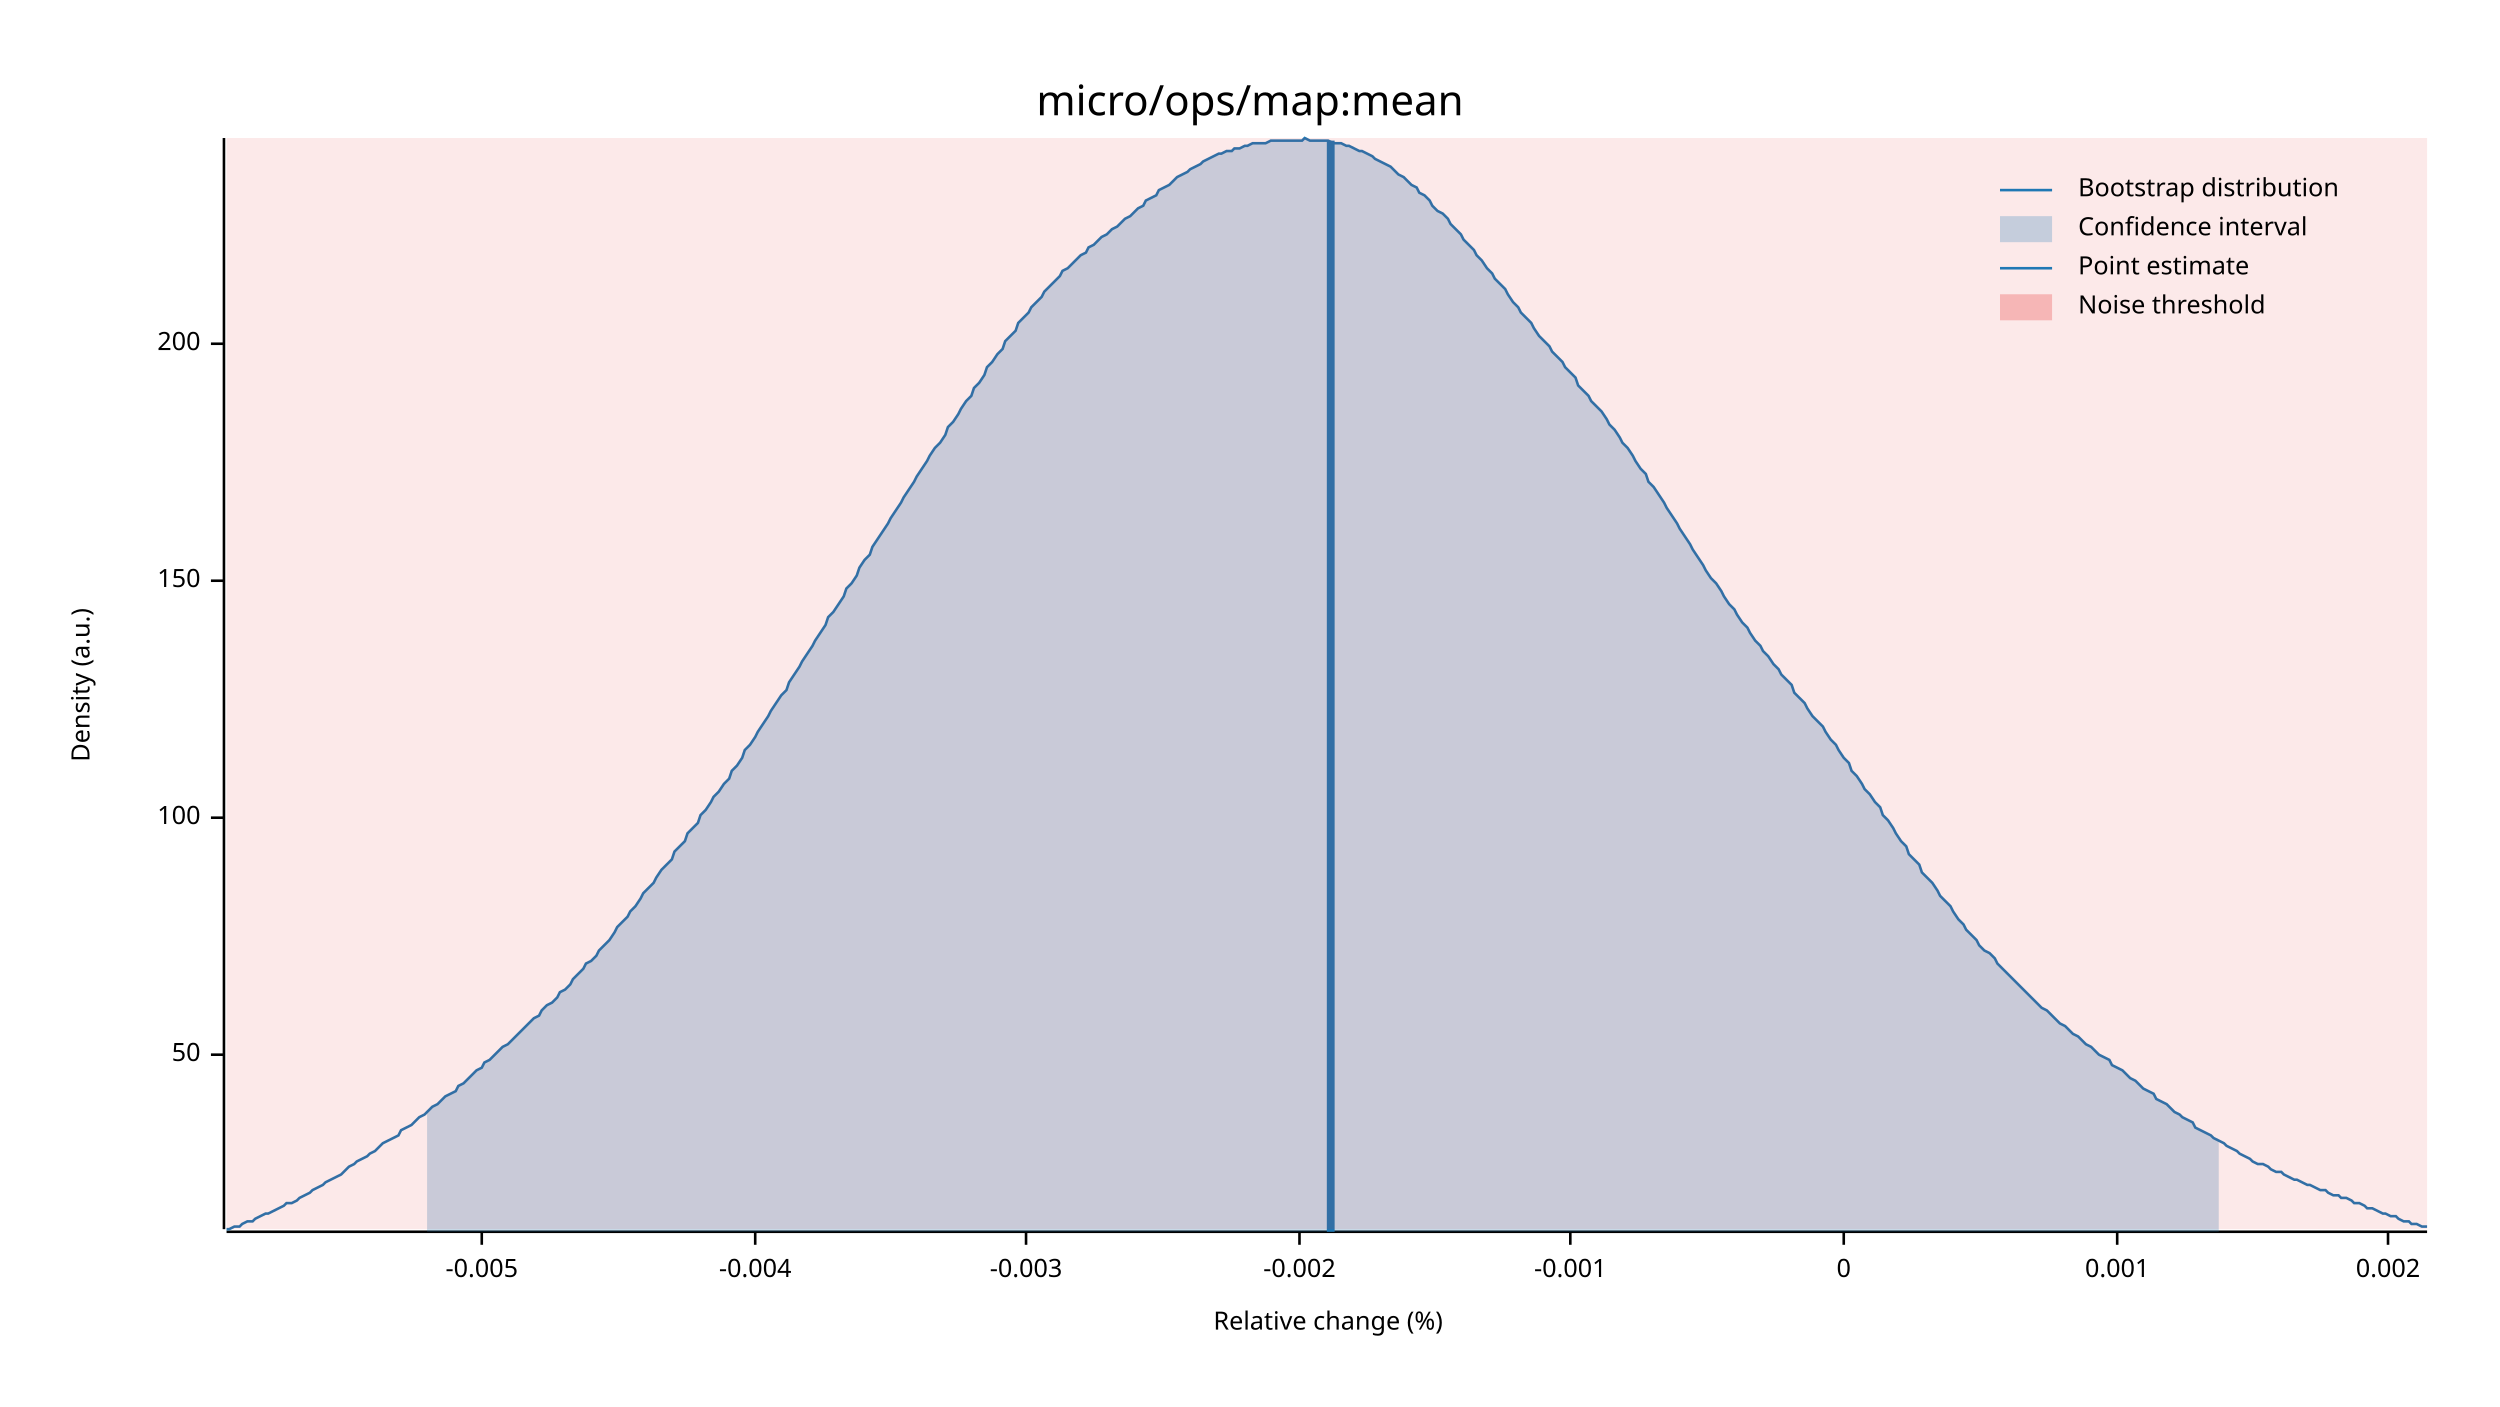
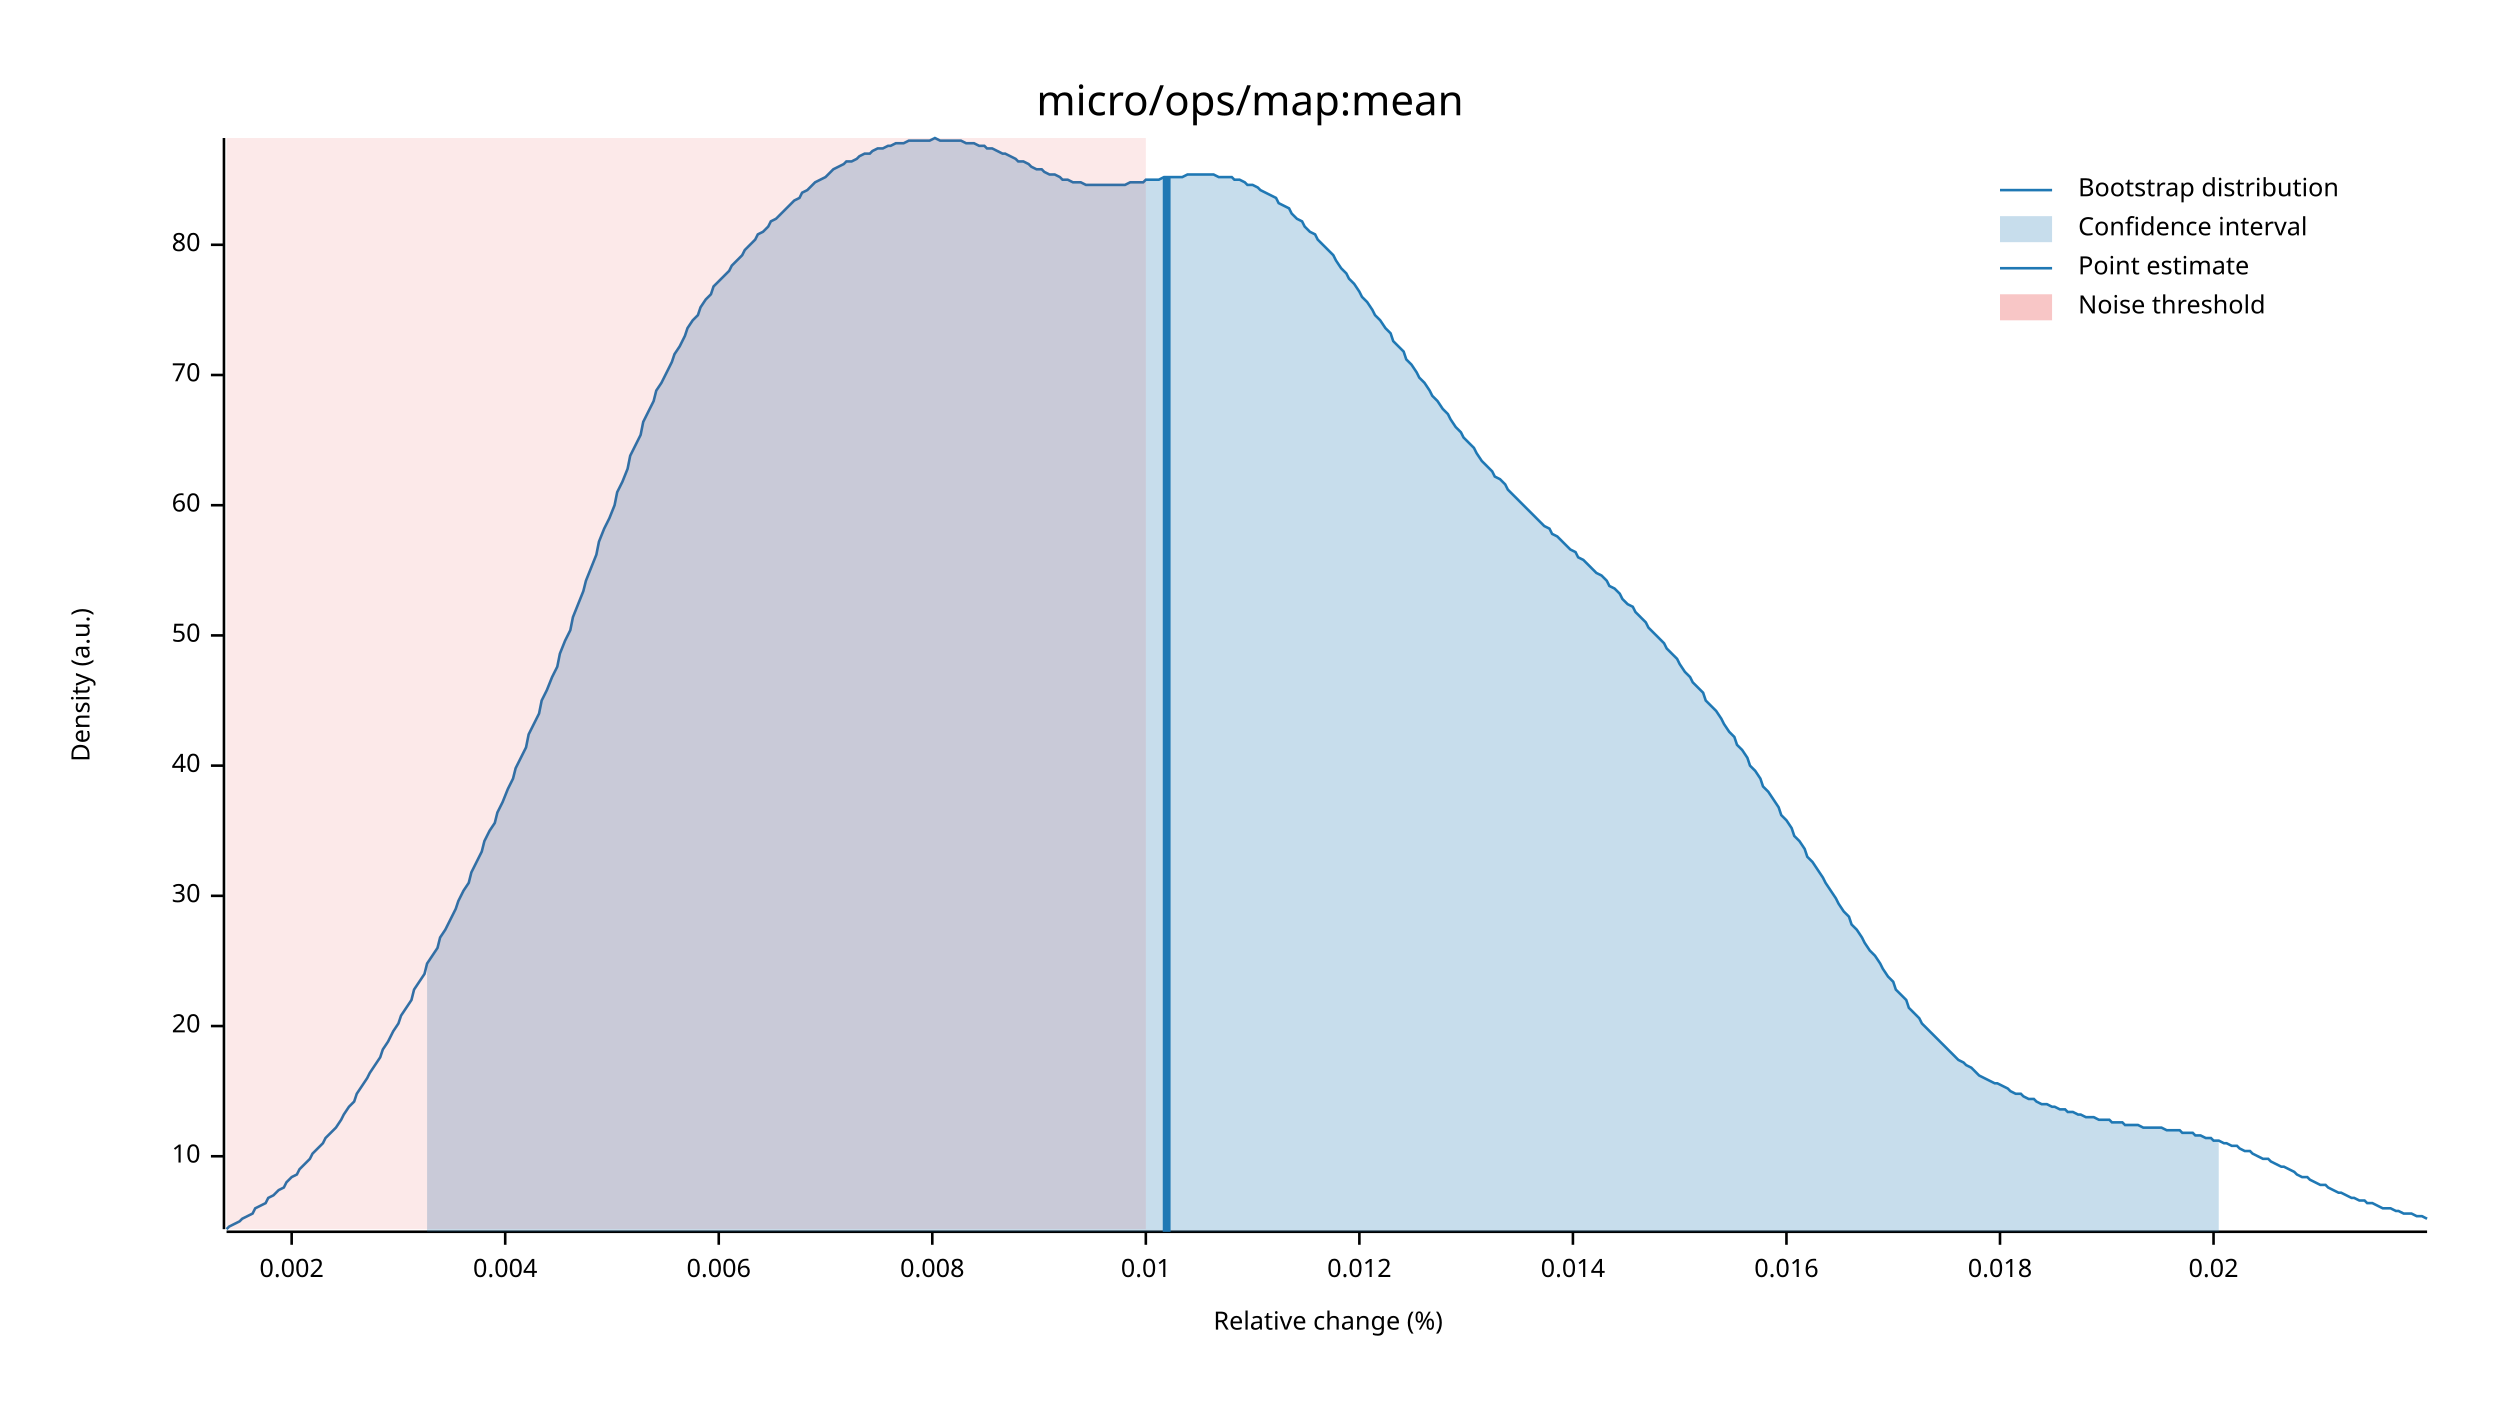
<svg xmlns="http://www.w3.org/2000/svg" width="960" height="540" viewBox="0 0 960 540">
  <text x="480" y="32" dy="0.76em" text-anchor="middle" font-family="sans-serif" font-size="16.129" opacity="1" fill="#000000">
micro/ops/map:mean
</text>
  <text x="27" y="263" dy="0.76em" text-anchor="middle" font-family="sans-serif" font-size="9.677" opacity="1" fill="#000000" transform="rotate(270, 27, 263)">
Density (a.u.)
</text>
  <text x="510" y="513" dy="-0.5ex" text-anchor="middle" font-family="sans-serif" font-size="9.677" opacity="1" fill="#000000">
Relative change (%)
</text>
  <polyline fill="none" opacity="1" stroke="#000000" stroke-width="1" points="86,53 86,472 " />
-   <text x="77" y="405" dy="0.5ex" text-anchor="end" font-family="sans-serif" font-size="9.677" opacity="1" fill="#000000">
+   <text x="77" y="444" dy="0.5ex" text-anchor="end" font-family="sans-serif" font-size="9.677" opacity="1" fill="#000000">
+ 10
+ </text>
+   <polyline fill="none" opacity="1" stroke="#000000" stroke-width="1" points="81,444 86,444 " />
+   <text x="77" y="394" dy="0.5ex" text-anchor="end" font-family="sans-serif" font-size="9.677" opacity="1" fill="#000000">
+ 20
+ </text>
+   <polyline fill="none" opacity="1" stroke="#000000" stroke-width="1" points="81,394 86,394 " />
+   <text x="77" y="344" dy="0.5ex" text-anchor="end" font-family="sans-serif" font-size="9.677" opacity="1" fill="#000000">
+ 30
+ </text>
+   <polyline fill="none" opacity="1" stroke="#000000" stroke-width="1" points="81,344 86,344 " />
+   <text x="77" y="294" dy="0.5ex" text-anchor="end" font-family="sans-serif" font-size="9.677" opacity="1" fill="#000000">
+ 40
+ </text>
+   <polyline fill="none" opacity="1" stroke="#000000" stroke-width="1" points="81,294 86,294 " />
+   <text x="77" y="244" dy="0.5ex" text-anchor="end" font-family="sans-serif" font-size="9.677" opacity="1" fill="#000000">
50
</text>
-   <polyline fill="none" opacity="1" stroke="#000000" stroke-width="1" points="81,405 86,405 " />
-   <text x="77" y="314" dy="0.5ex" text-anchor="end" font-family="sans-serif" font-size="9.677" opacity="1" fill="#000000">
- 100
+   <polyline fill="none" opacity="1" stroke="#000000" stroke-width="1" points="81,244 86,244 " />
+   <text x="77" y="194" dy="0.5ex" text-anchor="end" font-family="sans-serif" font-size="9.677" opacity="1" fill="#000000">
+ 60
</text>
-   <polyline fill="none" opacity="1" stroke="#000000" stroke-width="1" points="81,314 86,314 " />
-   <text x="77" y="223" dy="0.5ex" text-anchor="end" font-family="sans-serif" font-size="9.677" opacity="1" fill="#000000">
- 150
+   <polyline fill="none" opacity="1" stroke="#000000" stroke-width="1" points="81,194 86,194 " />
+   <text x="77" y="144" dy="0.5ex" text-anchor="end" font-family="sans-serif" font-size="9.677" opacity="1" fill="#000000">
+ 70
</text>
-   <polyline fill="none" opacity="1" stroke="#000000" stroke-width="1" points="81,223 86,223 " />
-   <text x="77" y="132" dy="0.5ex" text-anchor="end" font-family="sans-serif" font-size="9.677" opacity="1" fill="#000000">
- 200
+   <polyline fill="none" opacity="1" stroke="#000000" stroke-width="1" points="81,144 86,144 " />
+   <text x="77" y="94" dy="0.5ex" text-anchor="end" font-family="sans-serif" font-size="9.677" opacity="1" fill="#000000">
+ 80
</text>
-   <polyline fill="none" opacity="1" stroke="#000000" stroke-width="1" points="81,132 86,132 " />
+   <polyline fill="none" opacity="1" stroke="#000000" stroke-width="1" points="81,94 86,94 " />
  <polyline fill="none" opacity="1" stroke="#000000" stroke-width="1" points="87,473 932,473 " />
-   <text x="185" y="483" dy="0.76em" text-anchor="middle" font-family="sans-serif" font-size="9.677" opacity="1" fill="#000000">
- -0.005
- </text>
-   <polyline fill="none" opacity="1" stroke="#000000" stroke-width="1" points="185,473 185,478 " />
-   <text x="290" y="483" dy="0.76em" text-anchor="middle" font-family="sans-serif" font-size="9.677" opacity="1" fill="#000000">
- -0.004
- </text>
-   <polyline fill="none" opacity="1" stroke="#000000" stroke-width="1" points="290,473 290,478 " />
-   <text x="394" y="483" dy="0.76em" text-anchor="middle" font-family="sans-serif" font-size="9.677" opacity="1" fill="#000000">
- -0.003
- </text>
-   <polyline fill="none" opacity="1" stroke="#000000" stroke-width="1" points="394,473 394,478 " />
-   <text x="499" y="483" dy="0.76em" text-anchor="middle" font-family="sans-serif" font-size="9.677" opacity="1" fill="#000000">
- -0.002
- </text>
-   <polyline fill="none" opacity="1" stroke="#000000" stroke-width="1" points="499,473 499,478 " />
-   <text x="603" y="483" dy="0.76em" text-anchor="middle" font-family="sans-serif" font-size="9.677" opacity="1" fill="#000000">
- -0.001
- </text>
-   <polyline fill="none" opacity="1" stroke="#000000" stroke-width="1" points="603,473 603,478 " />
-   <text x="708" y="483" dy="0.76em" text-anchor="middle" font-family="sans-serif" font-size="9.677" opacity="1" fill="#000000">
- 0
- </text>
-   <polyline fill="none" opacity="1" stroke="#000000" stroke-width="1" points="708,473 708,478 " />
-   <text x="813" y="483" dy="0.76em" text-anchor="middle" font-family="sans-serif" font-size="9.677" opacity="1" fill="#000000">
- 0.001
- </text>
-   <polyline fill="none" opacity="1" stroke="#000000" stroke-width="1" points="813,473 813,478 " />
-   <text x="917" y="483" dy="0.76em" text-anchor="middle" font-family="sans-serif" font-size="9.677" opacity="1" fill="#000000">
+   <text x="112" y="483" dy="0.76em" text-anchor="middle" font-family="sans-serif" font-size="9.677" opacity="1" fill="#000000">
0.002
</text>
-   <polyline fill="none" opacity="1" stroke="#000000" stroke-width="1" points="917,473 917,478 " />
-   <polyline fill="none" opacity="1" stroke="#1F78B4" stroke-width="1" points="87,472 88,472 90,471 92,471 93,470 95,469 97,469 98,468 100,467 102,466 103,466 105,465 107,464 109,463 110,462 112,462 114,461 115,460 117,459 119,458 120,457 122,456 124,455 125,454 127,453 129,452 131,451 132,450 134,448 136,447 137,446 139,445 141,444 142,443 144,442 146,440 147,439 149,438 151,437 153,436 154,434 156,433 158,432 159,431 161,429 163,428 164,427 166,425 168,424 169,423 171,421 173,420 175,419 176,417 178,416 180,414 181,413 183,411 185,410 186,408 188,407 190,405 191,404 193,402 195,401 197,399 198,398 200,396 202,394 203,393 205,391 207,390 208,388 210,386 212,385 214,383 215,381 217,380 219,378 220,376 222,374 224,372 225,370 227,369 229,367 230,365 232,363 234,361 236,358 237,356 239,354 241,352 242,350 244,348 246,345 247,343 249,341 251,339 252,337 254,334 256,332 258,330 259,327 261,325 263,323 264,320 266,318 268,316 269,313 271,311 273,308 274,306 276,304 278,301 280,299 281,296 283,294 285,291 286,288 288,286 290,283 291,281 293,278 295,275 296,273 298,270 300,267 302,265 303,262 305,259 307,256 308,254 310,251 312,248 313,246 315,243 317,240 318,237 320,235 322,232 324,229 325,226 327,224 329,221 330,218 332,215 334,213 335,210 337,207 339,204 341,201 342,199 344,196 346,193 347,191 349,188 351,185 352,183 354,180 356,177 357,175 359,172 361,170 363,167 364,164 366,162 368,159 369,157 371,154 373,152 374,149 376,147 378,144 379,141 381,139 383,136 385,134 386,131 388,129 390,127 391,124 393,122 395,120 396,118 398,116 400,114 401,112 403,110 405,108 407,106 408,104 410,103 412,101 413,100 415,98 417,97 418,95 420,94 422,92 423,91 425,90 427,88 429,87 430,86 432,84 434,83 435,82 437,80 439,79 440,77 442,76 444,75 445,73 447,72 449,71 451,69 452,68 454,67 456,66 457,65 459,64 461,63 462,62 464,61 466,60 468,59 469,59 471,58 473,58 474,57 476,57 478,56 479,56 481,55 483,55 484,55 486,55 488,54 490,54 491,54 493,54 495,54 496,54 498,54 500,54 501,53 503,54 505,54 506,54 508,54 510,54 512,55 513,55 515,55 517,56 518,56 520,57 522,58 523,58 525,59 527,60 528,61 530,62 532,63 534,64 535,65 537,67 539,68 540,69 542,71 544,72 545,74 547,75 549,77 550,79 552,81 554,82 556,84 557,86 559,88 561,90 562,92 564,94 566,96 567,98 569,100 571,103 573,105 574,107 576,109 578,111 579,113 581,116 583,118 584,120 586,122 588,124 589,126 591,129 593,131 595,133 596,135 598,137 600,139 601,141 603,143 605,145 606,148 608,150 610,152 611,154 613,156 615,158 617,161 618,163 620,165 622,168 623,170 625,172 627,175 628,177 630,180 632,182 633,185 635,187 637,190 639,193 640,195 642,198 644,201 645,203 647,206 649,209 650,211 652,214 654,217 655,219 657,222 659,224 661,227 662,229 664,232 666,234 667,236 669,239 671,241 672,243 674,246 676,248 677,250 679,252 681,255 683,257 684,259 686,261 688,263 689,266 691,268 693,270 694,272 696,275 698,277 700,279 701,281 703,284 705,286 706,288 708,291 710,293 711,296 713,298 715,301 716,303 718,305 720,308 722,310 723,313 725,315 727,318 728,320 730,323 732,325 733,328 735,330 737,332 738,335 740,337 742,339 744,342 745,344 747,346 749,348 750,350 752,353 754,355 755,357 757,359 759,361 760,363 762,365 764,366 766,368 767,370 769,372 771,374 772,375 774,377 776,379 777,380 779,382 781,384 782,385 784,387 786,388 788,390 789,391 791,393 793,394 794,395 796,397 798,398 799,399 801,401 803,402 804,403 806,405 808,406 810,407 811,409 813,410 815,411 816,412 818,414 820,415 821,416 823,418 825,419 827,420 828,422 830,423 832,424 833,425 835,427 837,428 838,429 840,430 842,431 843,433 845,434 847,435 849,436 850,437 852,438 854,439 855,440 857,441 859,442 860,443 862,444 864,445 865,446 867,447 869,447 871,448 872,449 874,450 876,450 877,451 879,452 881,453 882,453 884,454 886,455 887,455 889,456 891,457 893,457 894,458 896,459 898,459 899,460 901,460 903,461 904,462 906,462 908,463 909,464 911,464 913,465 915,466 916,466 918,467 920,467 921,468 923,469 925,469 926,470 928,470 930,471 932,471 " />
-   <polygon opacity="0.25" fill="#1F78B4" points="164,427 166,425 168,424 169,423 171,421 173,420 175,419 176,417 178,416 180,414 181,413 183,411 185,410 186,408 188,407 190,405 191,404 193,402 195,401 197,399 198,398 200,396 202,394 203,393 205,391 207,390 208,388 210,386 212,385 214,383 215,381 217,380 219,378 220,376 222,374 224,372 225,370 227,369 229,367 230,365 232,363 234,361 236,358 237,356 239,354 241,352 242,350 244,348 246,345 247,343 249,341 251,339 252,337 254,334 256,332 258,330 259,327 261,325 263,323 264,320 266,318 268,316 269,313 271,311 273,308 274,306 276,304 278,301 280,299 281,296 283,294 285,291 286,288 288,286 290,283 291,281 293,278 295,275 296,273 298,270 300,267 302,265 303,262 305,259 307,256 308,254 310,251 312,248 313,246 315,243 317,240 318,237 320,235 322,232 324,229 325,226 327,224 329,221 330,218 332,215 334,213 335,210 337,207 339,204 341,201 342,199 344,196 346,193 347,191 349,188 351,185 352,183 354,180 356,177 357,175 359,172 361,170 363,167 364,164 366,162 368,159 369,157 371,154 373,152 374,149 376,147 378,144 379,141 381,139 383,136 385,134 386,131 388,129 390,127 391,124 393,122 395,120 396,118 398,116 400,114 401,112 403,110 405,108 407,106 408,104 410,103 412,101 413,100 415,98 417,97 418,95 420,94 422,92 423,91 425,90 427,88 429,87 430,86 432,84 434,83 435,82 437,80 439,79 440,77 442,76 444,75 445,73 447,72 449,71 451,69 452,68 454,67 456,66 457,65 459,64 461,63 462,62 464,61 466,60 468,59 469,59 471,58 473,58 474,57 476,57 478,56 479,56 481,55 483,55 484,55 486,55 488,54 490,54 491,54 493,54 495,54 496,54 498,54 500,54 501,53 503,54 505,54 506,54 508,54 510,54 512,55 513,55 515,55 517,56 518,56 520,57 522,58 523,58 525,59 527,60 528,61 530,62 532,63 534,64 535,65 537,67 539,68 540,69 542,71 544,72 545,74 547,75 549,77 550,79 552,81 554,82 556,84 557,86 559,88 561,90 562,92 564,94 566,96 567,98 569,100 571,103 573,105 574,107 576,109 578,111 579,113 581,116 583,118 584,120 586,122 588,124 589,126 591,129 593,131 595,133 596,135 598,137 600,139 601,141 603,143 605,145 606,148 608,150 610,152 611,154 613,156 615,158 617,161 618,163 620,165 622,168 623,170 625,172 627,175 628,177 630,180 632,182 633,185 635,187 637,190 639,193 640,195 642,198 644,201 645,203 647,206 649,209 650,211 652,214 654,217 655,219 657,222 659,224 661,227 662,229 664,232 666,234 667,236 669,239 671,241 672,243 674,246 676,248 677,250 679,252 681,255 683,257 684,259 686,261 688,263 689,266 691,268 693,270 694,272 696,275 698,277 700,279 701,281 703,284 705,286 706,288 708,291 710,293 711,296 713,298 715,301 716,303 718,305 720,308 722,310 723,313 725,315 727,318 728,320 730,323 732,325 733,328 735,330 737,332 738,335 740,337 742,339 744,342 745,344 747,346 749,348 750,350 752,353 754,355 755,357 757,359 759,361 760,363 762,365 764,366 766,368 767,370 769,372 771,374 772,375 774,377 776,379 777,380 779,382 781,384 782,385 784,387 786,388 788,390 789,391 791,393 793,394 794,395 796,397 798,398 799,399 801,401 803,402 804,403 806,405 808,406 810,407 811,409 813,410 815,411 816,412 818,414 820,415 821,416 823,418 825,419 827,420 828,422 830,423 832,424 833,425 835,427 837,428 838,429 840,430 842,431 843,433 845,434 847,435 849,436 850,437 852,438 852,473 164,473 " />
-   <polyline fill="none" opacity="1" stroke="#1F78B4" stroke-width="3" points="511,473 511,54 " />
-   <rect x="87" y="53" width="845" height="419" opacity="0.1" fill="#E31A1C" stroke="none" />
+   <polyline fill="none" opacity="1" stroke="#000000" stroke-width="1" points="112,473 112,478 " />
+   <text x="194" y="483" dy="0.76em" text-anchor="middle" font-family="sans-serif" font-size="9.677" opacity="1" fill="#000000">
+ 0.004
+ </text>
+   <polyline fill="none" opacity="1" stroke="#000000" stroke-width="1" points="194,473 194,478 " />
+   <text x="276" y="483" dy="0.76em" text-anchor="middle" font-family="sans-serif" font-size="9.677" opacity="1" fill="#000000">
+ 0.006
+ </text>
+   <polyline fill="none" opacity="1" stroke="#000000" stroke-width="1" points="276,473 276,478 " />
+   <text x="358" y="483" dy="0.76em" text-anchor="middle" font-family="sans-serif" font-size="9.677" opacity="1" fill="#000000">
+ 0.008
+ </text>
+   <polyline fill="none" opacity="1" stroke="#000000" stroke-width="1" points="358,473 358,478 " />
+   <text x="440" y="483" dy="0.76em" text-anchor="middle" font-family="sans-serif" font-size="9.677" opacity="1" fill="#000000">
+ 0.01
+ </text>
+   <polyline fill="none" opacity="1" stroke="#000000" stroke-width="1" points="440,473 440,478 " />
+   <text x="522" y="483" dy="0.76em" text-anchor="middle" font-family="sans-serif" font-size="9.677" opacity="1" fill="#000000">
+ 0.012
+ </text>
+   <polyline fill="none" opacity="1" stroke="#000000" stroke-width="1" points="522,473 522,478 " />
+   <text x="604" y="483" dy="0.76em" text-anchor="middle" font-family="sans-serif" font-size="9.677" opacity="1" fill="#000000">
+ 0.014
+ </text>
+   <polyline fill="none" opacity="1" stroke="#000000" stroke-width="1" points="604,473 604,478 " />
+   <text x="686" y="483" dy="0.76em" text-anchor="middle" font-family="sans-serif" font-size="9.677" opacity="1" fill="#000000">
+ 0.016
+ </text>
+   <polyline fill="none" opacity="1" stroke="#000000" stroke-width="1" points="686,473 686,478 " />
+   <text x="768" y="483" dy="0.76em" text-anchor="middle" font-family="sans-serif" font-size="9.677" opacity="1" fill="#000000">
+ 0.018
+ </text>
+   <polyline fill="none" opacity="1" stroke="#000000" stroke-width="1" points="768,473 768,478 " />
+   <text x="850" y="483" dy="0.76em" text-anchor="middle" font-family="sans-serif" font-size="9.677" opacity="1" fill="#000000">
+ 0.02
+ </text>
+   <polyline fill="none" opacity="1" stroke="#000000" stroke-width="1" points="850,473 850,478 " />
+   <polyline fill="none" opacity="1" stroke="#1F78B4" stroke-width="1" points="87,472 88,471 90,470 92,469 93,468 95,467 97,466 98,464 100,463 102,462 103,460 105,459 107,457 109,456 110,454 112,452 114,451 115,449 117,447 119,445 120,443 122,441 124,439 125,437 127,435 129,433 131,430 132,428 134,425 136,423 137,420 139,417 141,414 142,412 144,409 146,406 147,403 149,400 151,396 153,393 154,390 156,387 158,384 159,380 161,377 163,374 164,370 166,367 168,364 169,360 171,357 173,353 175,349 176,346 178,342 180,339 181,335 183,331 185,327 186,323 188,319 190,316 191,312 193,308 195,303 197,299 198,295 200,291 202,287 203,282 205,278 207,274 208,269 210,265 212,260 214,256 215,251 217,246 219,242 220,237 222,232 224,227 225,223 227,218 229,213 230,208 232,203 234,199 236,194 237,189 239,185 241,180 242,175 244,171 246,167 247,162 249,158 251,154 252,150 254,147 256,143 258,139 259,136 261,133 263,129 264,126 266,123 268,121 269,118 271,115 273,113 274,110 276,108 278,106 280,104 281,102 283,100 285,98 286,96 288,94 290,92 291,90 293,89 295,87 296,85 298,84 300,82 302,80 303,79 305,77 307,76 308,74 310,73 312,71 313,70 315,69 317,68 318,67 320,65 322,64 324,63 325,62 327,62 329,61 330,60 332,59 334,59 335,58 337,57 339,57 341,56 342,56 344,55 346,55 347,55 349,54 351,54 352,54 354,54 356,54 357,54 359,53 361,54 363,54 364,54 366,54 368,54 369,54 371,55 373,55 374,55 376,56 378,56 379,57 381,57 383,58 385,59 386,59 388,60 390,61 391,62 393,62 395,63 396,64 398,65 400,65 401,66 403,67 405,67 407,68 408,69 410,69 412,70 413,70 415,70 417,71 418,71 420,71 422,71 423,71 425,71 427,71 429,71 430,71 432,71 434,70 435,70 437,70 439,70 440,69 442,69 444,69 445,69 447,68 449,68 451,68 452,68 454,68 456,67 457,67 459,67 461,67 462,67 464,67 466,67 468,68 469,68 471,68 473,68 474,69 476,69 478,70 479,71 481,71 483,72 484,73 486,74 488,75 490,76 491,78 493,79 495,80 496,82 498,84 500,85 501,87 503,89 505,90 506,92 508,94 510,96 512,98 513,100 515,103 517,105 518,107 520,109 522,112 523,114 525,116 527,119 528,121 530,123 532,126 534,128 535,131 537,133 539,135 540,138 542,140 544,143 545,145 547,147 549,150 550,152 552,154 554,157 556,159 557,161 559,164 561,166 562,168 564,170 566,172 567,174 569,177 571,179 573,181 574,183 576,184 578,186 579,188 581,190 583,192 584,193 586,195 588,197 589,198 591,200 593,202 595,203 596,205 598,206 600,208 601,209 603,211 605,212 606,214 608,215 610,217 611,218 613,220 615,221 617,223 618,225 620,226 622,228 623,230 625,232 627,233 628,235 630,237 632,239 633,241 635,243 637,245 639,247 640,249 642,251 644,253 645,255 647,258 649,260 650,262 652,264 654,266 655,269 657,271 659,273 661,276 662,278 664,281 666,283 667,286 669,288 671,291 672,294 674,296 676,299 677,302 679,304 681,307 683,310 684,313 686,315 688,318 689,321 691,323 693,326 694,329 696,331 698,334 700,337 701,339 703,342 705,345 706,347 708,350 710,352 711,355 713,357 715,360 716,362 718,365 720,367 722,370 723,372 725,375 727,377 728,380 730,382 732,384 733,387 735,389 737,391 738,393 740,395 742,397 744,399 745,400 747,402 749,404 750,405 752,407 754,408 755,409 757,410 759,412 760,413 762,414 764,415 766,416 767,416 769,417 771,418 772,419 774,420 776,420 777,421 779,422 781,422 782,423 784,424 786,424 788,425 789,425 791,426 793,426 794,427 796,427 798,428 799,428 801,429 803,429 804,429 806,430 808,430 810,430 811,431 813,431 815,431 816,432 818,432 820,432 821,432 823,433 825,433 827,433 828,433 830,433 832,434 833,434 835,434 837,434 838,435 840,435 842,435 843,436 845,436 847,437 849,437 850,438 852,438 854,439 855,439 857,440 859,440 860,441 862,442 864,442 865,443 867,444 869,445 871,445 872,446 874,447 876,448 877,448 879,449 881,450 882,451 884,452 886,452 887,453 889,454 891,455 893,455 894,456 896,457 898,458 899,458 901,459 903,460 904,460 906,461 908,461 909,462 911,462 913,463 915,464 916,464 918,464 920,465 921,465 923,466 925,466 926,466 928,467 930,467 932,468 " />
+   <polygon opacity="0.25" fill="#1F78B4" points="164,370 166,367 168,364 169,360 171,357 173,353 175,349 176,346 178,342 180,339 181,335 183,331 185,327 186,323 188,319 190,316 191,312 193,308 195,303 197,299 198,295 200,291 202,287 203,282 205,278 207,274 208,269 210,265 212,260 214,256 215,251 217,246 219,242 220,237 222,232 224,227 225,223 227,218 229,213 230,208 232,203 234,199 236,194 237,189 239,185 241,180 242,175 244,171 246,167 247,162 249,158 251,154 252,150 254,147 256,143 258,139 259,136 261,133 263,129 264,126 266,123 268,121 269,118 271,115 273,113 274,110 276,108 278,106 280,104 281,102 283,100 285,98 286,96 288,94 290,92 291,90 293,89 295,87 296,85 298,84 300,82 302,80 303,79 305,77 307,76 308,74 310,73 312,71 313,70 315,69 317,68 318,67 320,65 322,64 324,63 325,62 327,62 329,61 330,60 332,59 334,59 335,58 337,57 339,57 341,56 342,56 344,55 346,55 347,55 349,54 351,54 352,54 354,54 356,54 357,54 359,53 361,54 363,54 364,54 366,54 368,54 369,54 371,55 373,55 374,55 376,56 378,56 379,57 381,57 383,58 385,59 386,59 388,60 390,61 391,62 393,62 395,63 396,64 398,65 400,65 401,66 403,67 405,67 407,68 408,69 410,69 412,70 413,70 415,70 417,71 418,71 420,71 422,71 423,71 425,71 427,71 429,71 430,71 432,71 434,70 435,70 437,70 439,70 440,69 442,69 444,69 445,69 447,68 449,68 451,68 452,68 454,68 456,67 457,67 459,67 461,67 462,67 464,67 466,67 468,68 469,68 471,68 473,68 474,69 476,69 478,70 479,71 481,71 483,72 484,73 486,74 488,75 490,76 491,78 493,79 495,80 496,82 498,84 500,85 501,87 503,89 505,90 506,92 508,94 510,96 512,98 513,100 515,103 517,105 518,107 520,109 522,112 523,114 525,116 527,119 528,121 530,123 532,126 534,128 535,131 537,133 539,135 540,138 542,140 544,143 545,145 547,147 549,150 550,152 552,154 554,157 556,159 557,161 559,164 561,166 562,168 564,170 566,172 567,174 569,177 571,179 573,181 574,183 576,184 578,186 579,188 581,190 583,192 584,193 586,195 588,197 589,198 591,200 593,202 595,203 596,205 598,206 600,208 601,209 603,211 605,212 606,214 608,215 610,217 611,218 613,220 615,221 617,223 618,225 620,226 622,228 623,230 625,232 627,233 628,235 630,237 632,239 633,241 635,243 637,245 639,247 640,249 642,251 644,253 645,255 647,258 649,260 650,262 652,264 654,266 655,269 657,271 659,273 661,276 662,278 664,281 666,283 667,286 669,288 671,291 672,294 674,296 676,299 677,302 679,304 681,307 683,310 684,313 686,315 688,318 689,321 691,323 693,326 694,329 696,331 698,334 700,337 701,339 703,342 705,345 706,347 708,350 710,352 711,355 713,357 715,360 716,362 718,365 720,367 722,370 723,372 725,375 727,377 728,380 730,382 732,384 733,387 735,389 737,391 738,393 740,395 742,397 744,399 745,400 747,402 749,404 750,405 752,407 754,408 755,409 757,410 759,412 760,413 762,414 764,415 766,416 767,416 769,417 771,418 772,419 774,420 776,420 777,421 779,422 781,422 782,423 784,424 786,424 788,425 789,425 791,426 793,426 794,427 796,427 798,428 799,428 801,429 803,429 804,429 806,430 808,430 810,430 811,431 813,431 815,431 816,432 818,432 820,432 821,432 823,433 825,433 827,433 828,433 830,433 832,434 833,434 835,434 837,434 838,435 840,435 842,435 843,436 845,436 847,437 849,437 850,438 852,438 852,473 164,473 " />
+   <polyline fill="none" opacity="1" stroke="#1F78B4" stroke-width="3" points="448,473 448,68 " />
+   <rect x="87" y="53" width="353" height="419" opacity="0.1" fill="#E31A1C" stroke="none" />
  <text x="798" y="68" dy="0.76em" text-anchor="start" font-family="sans-serif" font-size="9.677" opacity="1" fill="#000000">
Bootstrap distribution
</text>
  <text x="798" y="83" dy="0.76em" text-anchor="start" font-family="sans-serif" font-size="9.677" opacity="1" fill="#000000">
Confidence interval
</text>
  <text x="798" y="98" dy="0.76em" text-anchor="start" font-family="sans-serif" font-size="9.677" opacity="1" fill="#000000">
Point estimate
</text>
  <text x="798" y="113" dy="0.76em" text-anchor="start" font-family="sans-serif" font-size="9.677" opacity="1" fill="#000000">
Noise threshold
</text>
  <polyline fill="none" opacity="1" stroke="#1F78B4" stroke-width="1" points="768,73 788,73 " />
  <rect x="768" y="83" width="20" height="10" opacity="0.25" fill="#1F78B4" stroke="none" />
  <polyline fill="none" opacity="1" stroke="#1F78B4" stroke-width="1" points="768,103 788,103 " />
  <rect x="768" y="113" width="20" height="10" opacity="0.25" fill="#E31A1C" stroke="none" />
</svg>
